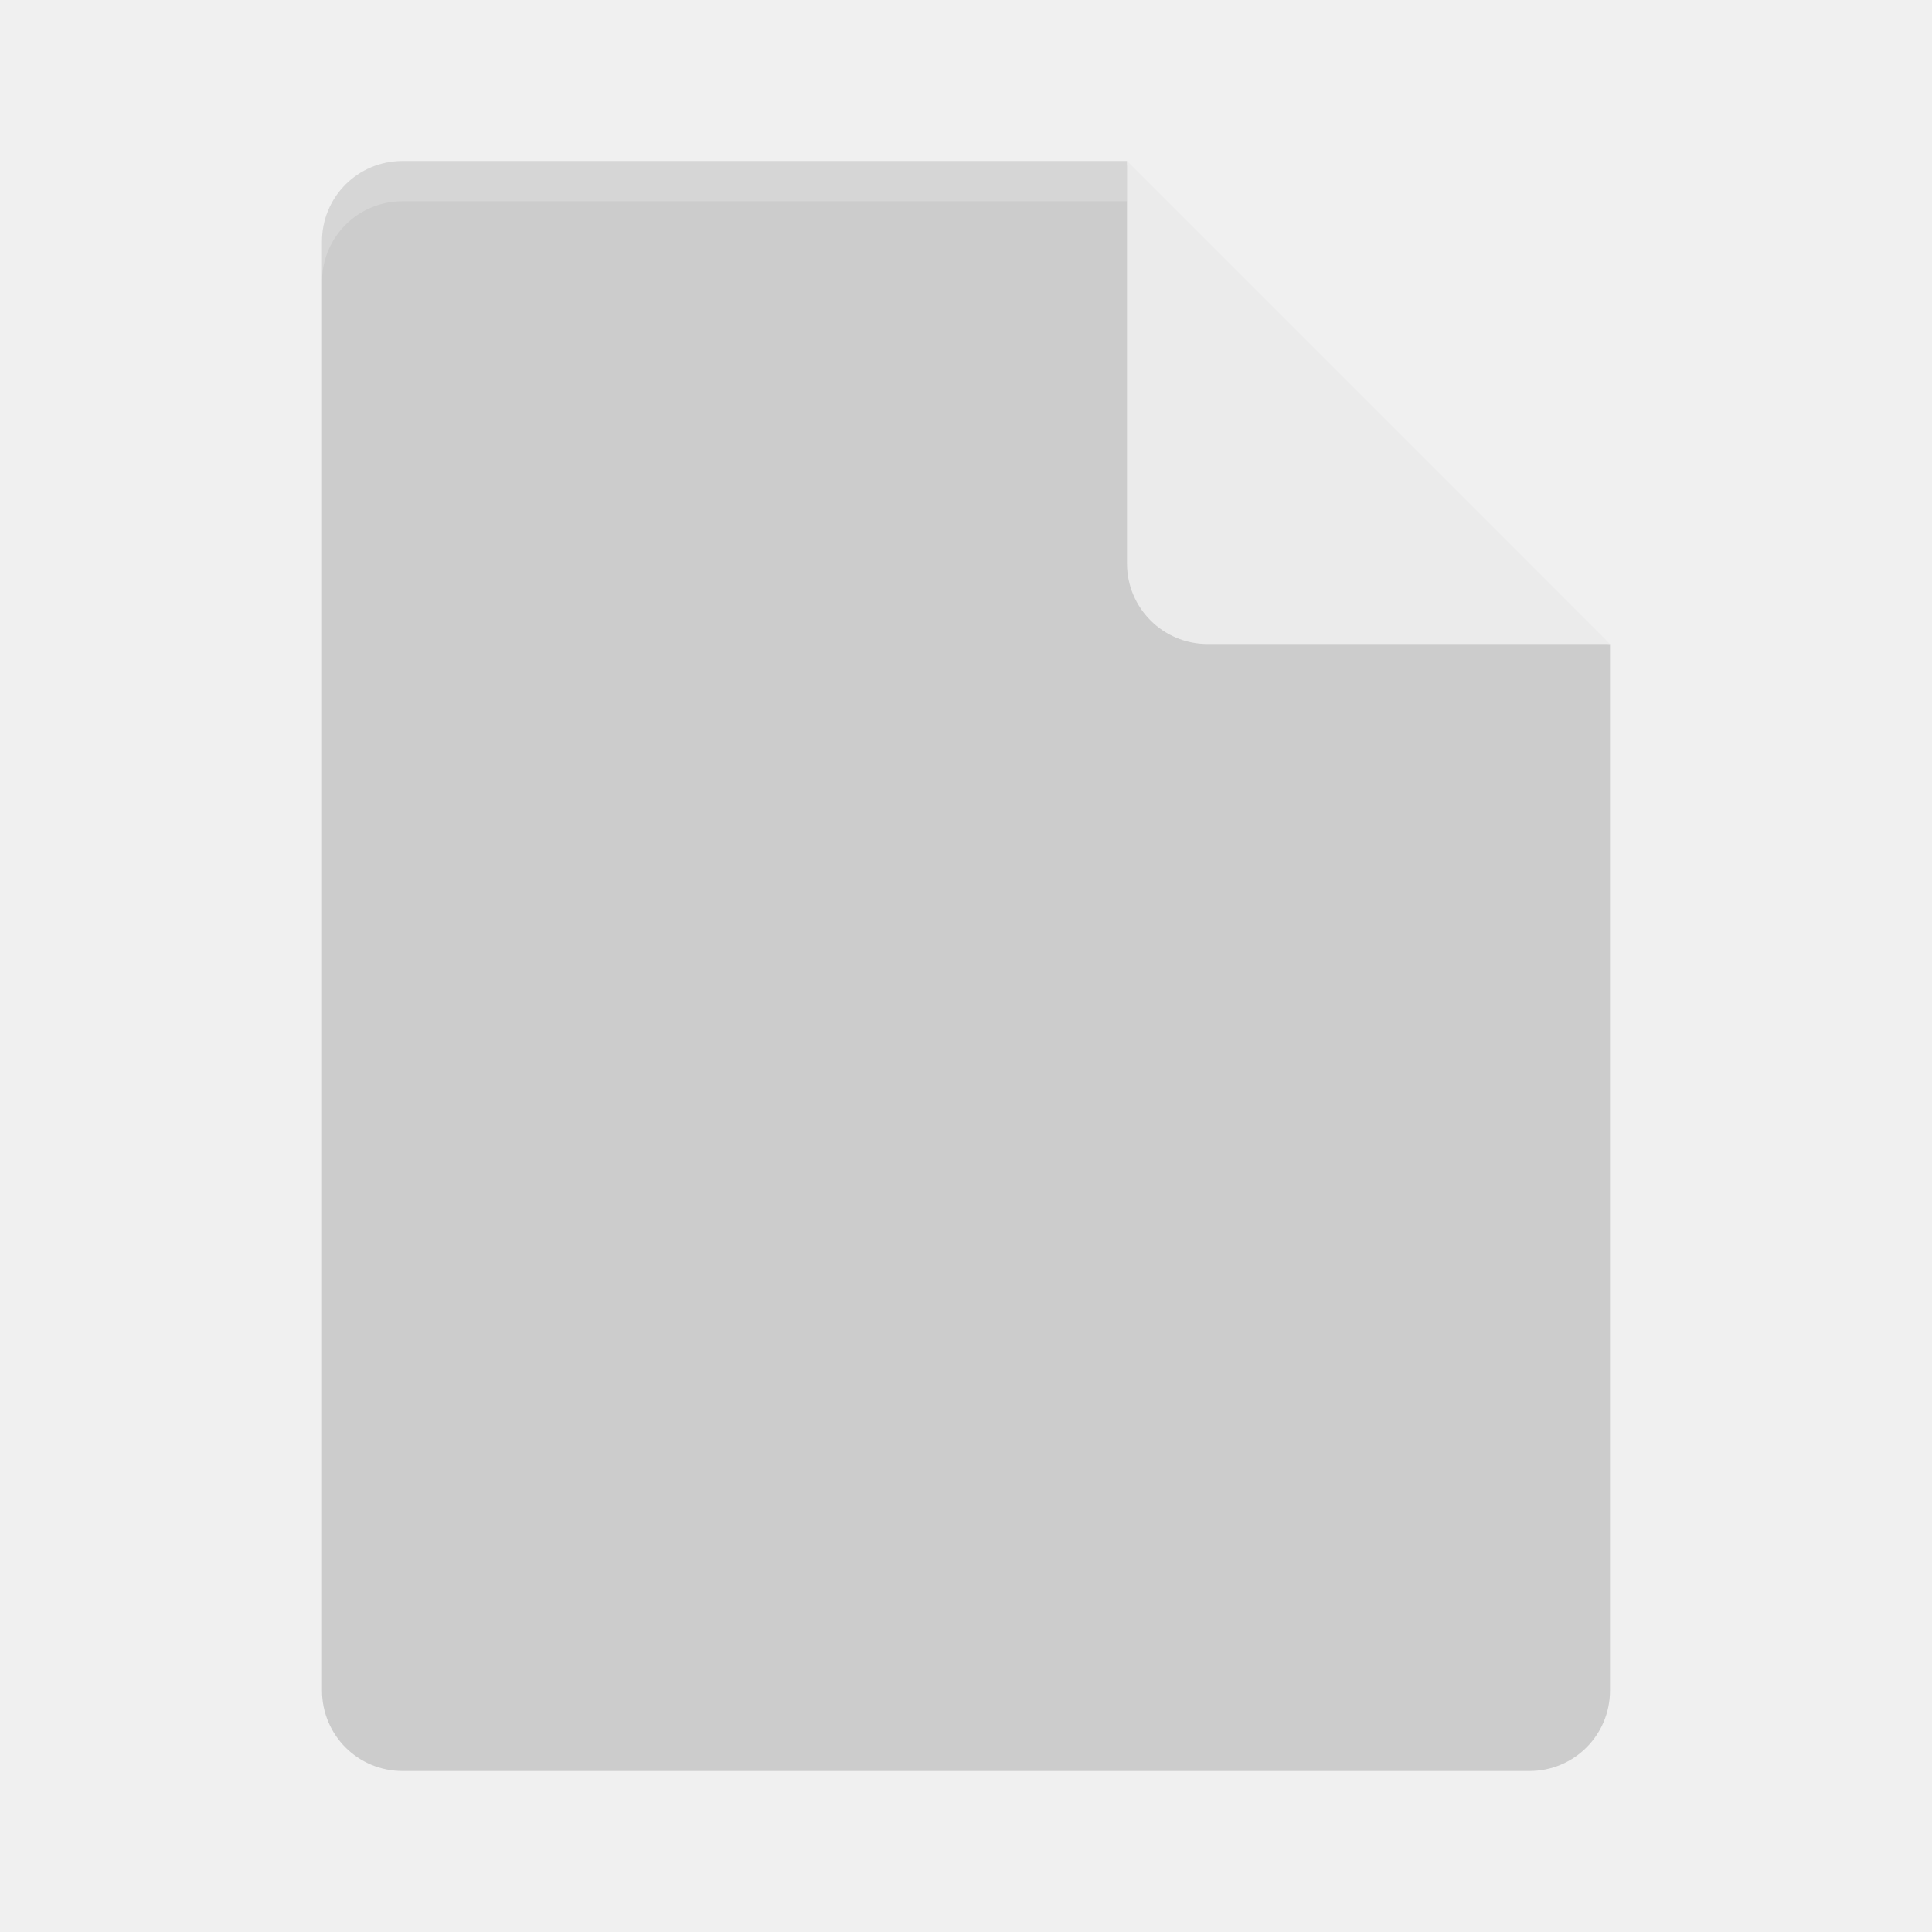
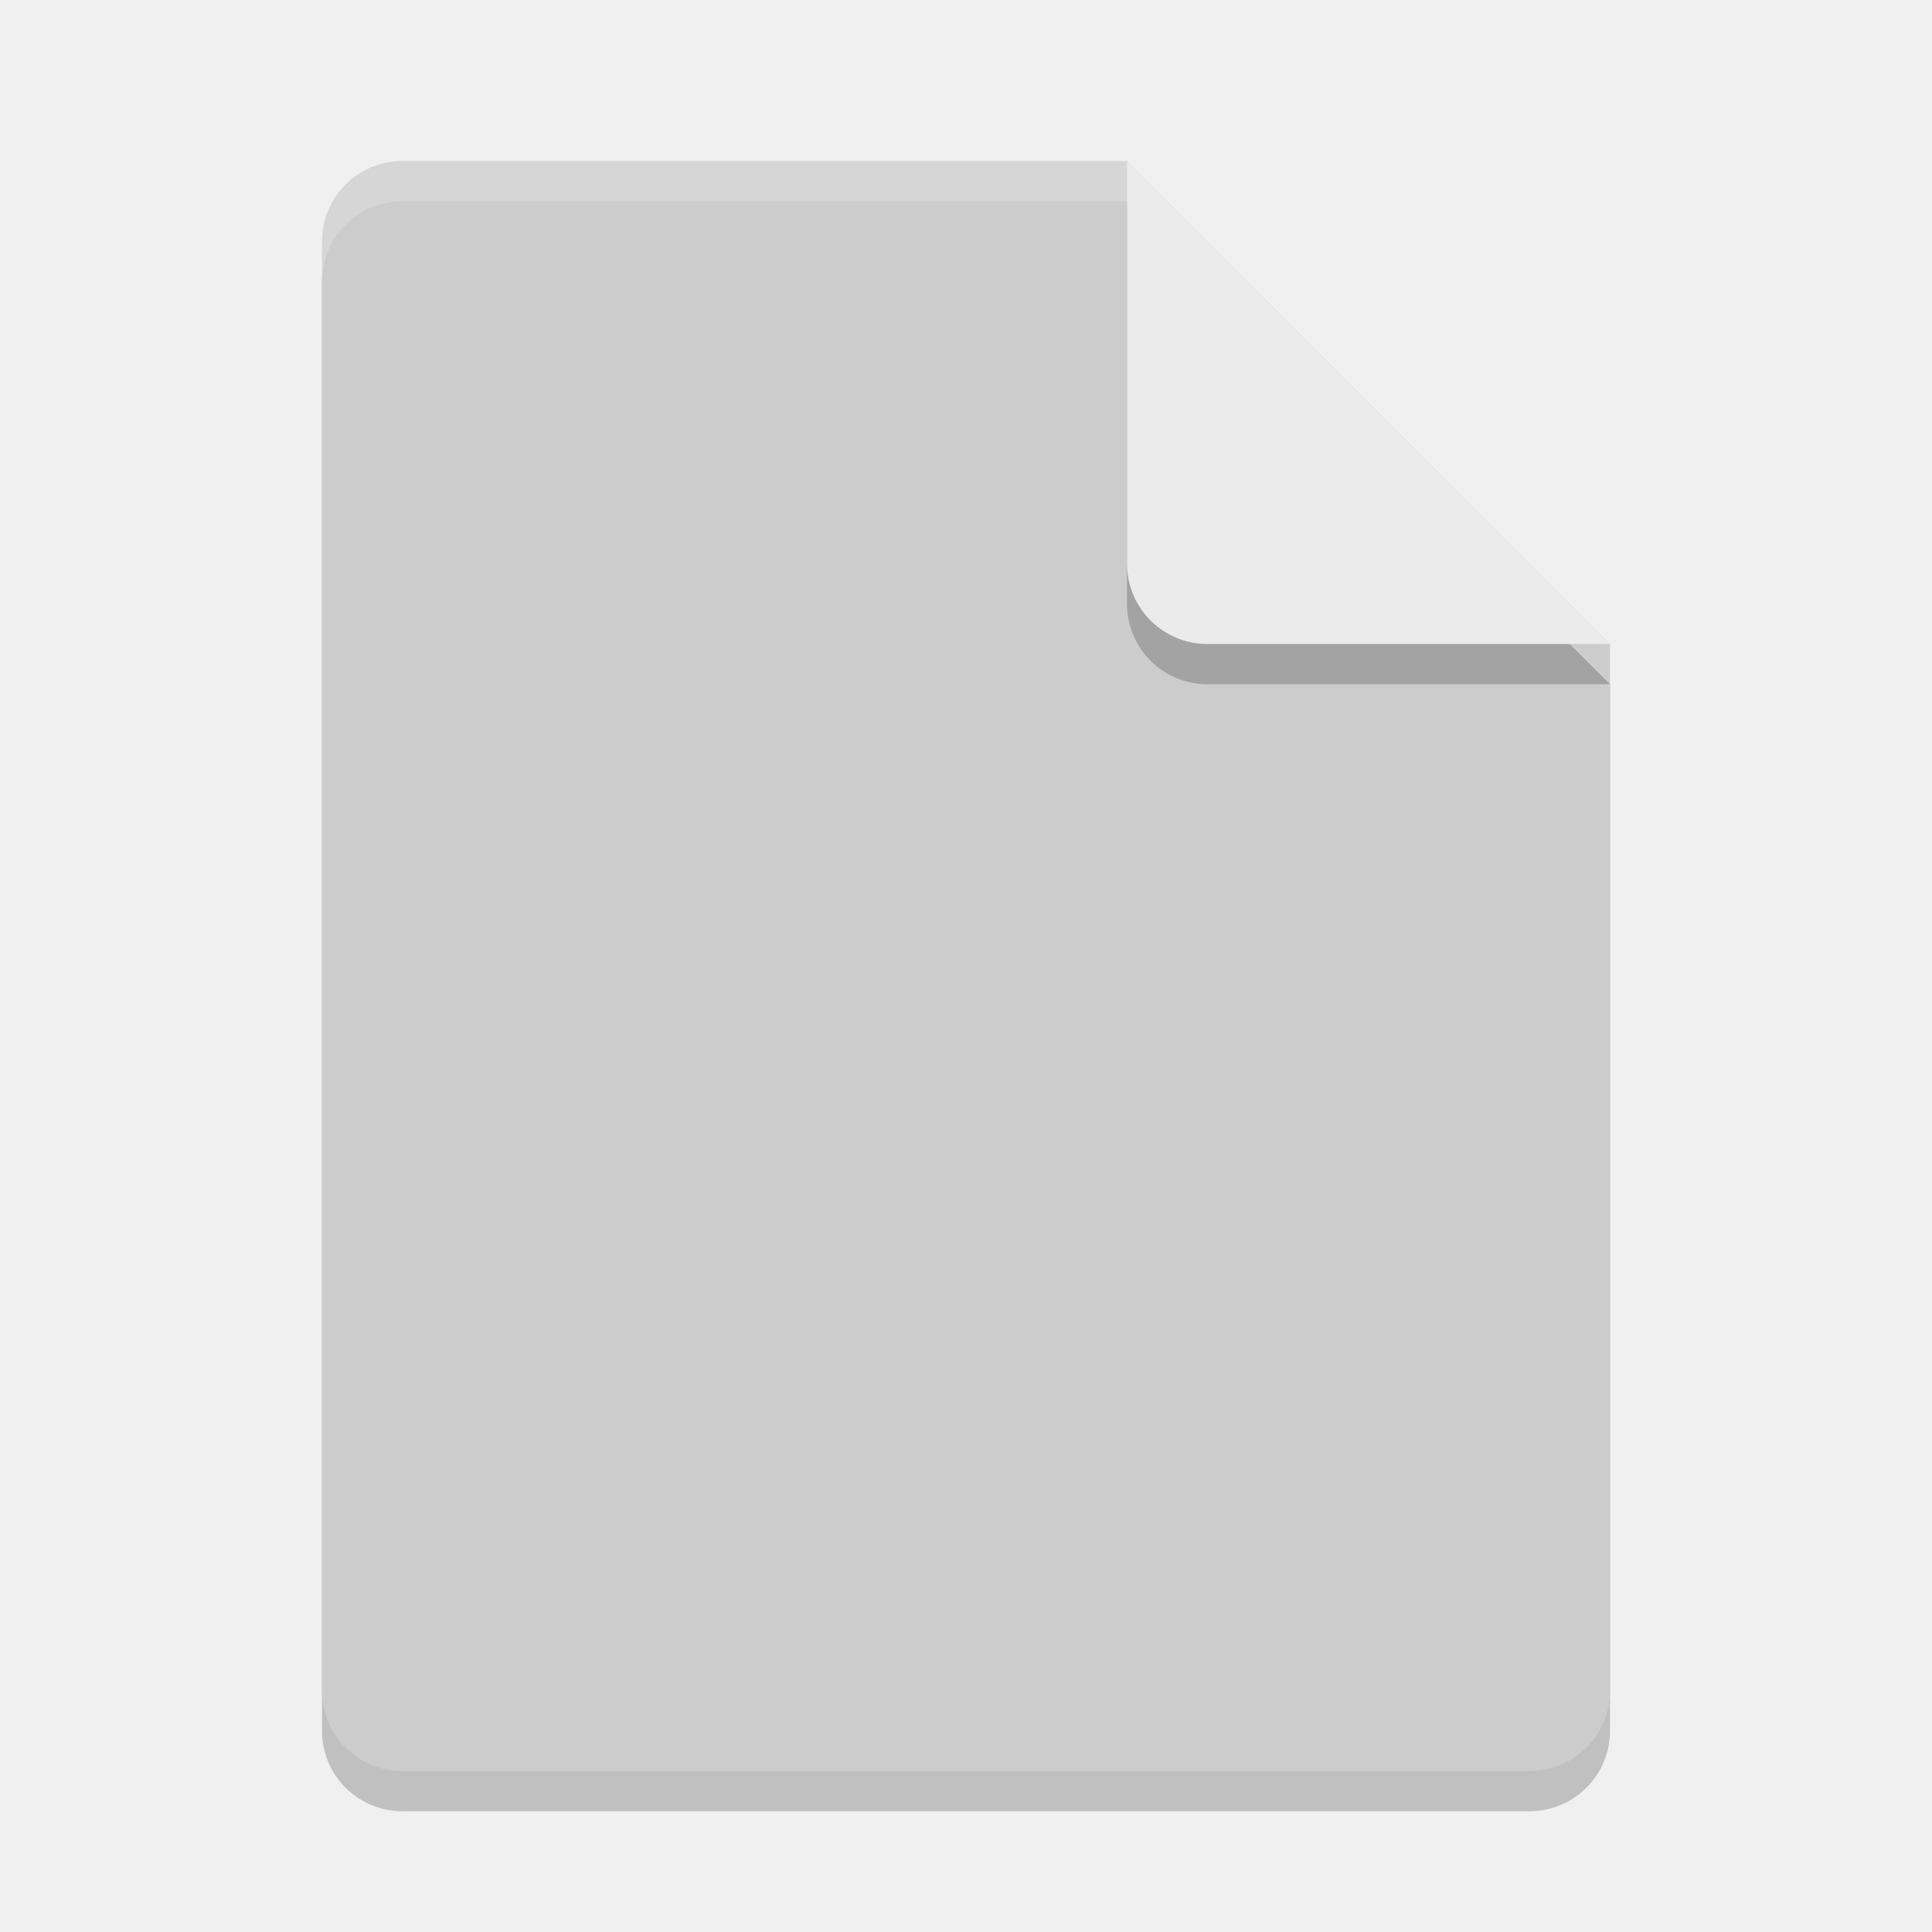
- <svg xmlns="http://www.w3.org/2000/svg" height="24" width="24" version="1.1">
-   <path style="fill:#cccccc" d="M 5,2 C 4.446,2 4,2.446 4,3 V 21 C 4,21.554 4.446,22 5,22 H 19 C 19.554,22 20,21.554 20,21 V 8 L 14.5,7.5 14,2 Z" />
-   <path d="M 5,2 C 4.446,2 4,2.446 4,3 V 3.5 C 4,2.946 4.446,2.5 5,2.5 H 14 V 2 Z" style="opacity:0.2;fill:#ffffff" />
-   <path style="fill:#ebebeb" d="M 14,2 V 7 C 14,7.553 14.448,8 15,8 H 20 Z" />
+ <svg xmlns="http://www.w3.org/2000/svg" width="24" height="24" version="1.1">
+   <path style="opacity:0.2" d="M 5,2.5 C 4.446,2.5 4,2.946 4,3.5 V 21.5 C 4,22.054 4.446,22.5 5,22.5 H 19 C 19.554,22.5 20,22.054 20,21.5 V 8.5 L 14,2.5 Z" />
+   <path style="fill:#cccccc" d="M 5,2 C 4.446,2 4,2.446 4,3 V 21 C 4,21.554 4.446,22 5,22 H 19 C 19.554,22 20,21.554 20,21 V 8 L 14,2 Z" />
+   <path style="opacity:0.2" d="M 20,8.5 14,2.5 V 7.5 C 14,8.054 14.446,8.5 15,8.5 Z" />
+   <path style="fill:#ebebeb" d="M 20,8 14,2 V 7 C 14,7.554 14.446,8 15,8 Z" />
+   <path style="opacity:0.2;fill:#ffffff" d="M 5 2 C 4.446 2 4 2.446 4 3 L 4 3.5 C 4 2.946 4.446 2.5 5 2.5 L 14 2.5 L 14 2 L 5 2 z" />
</svg>
